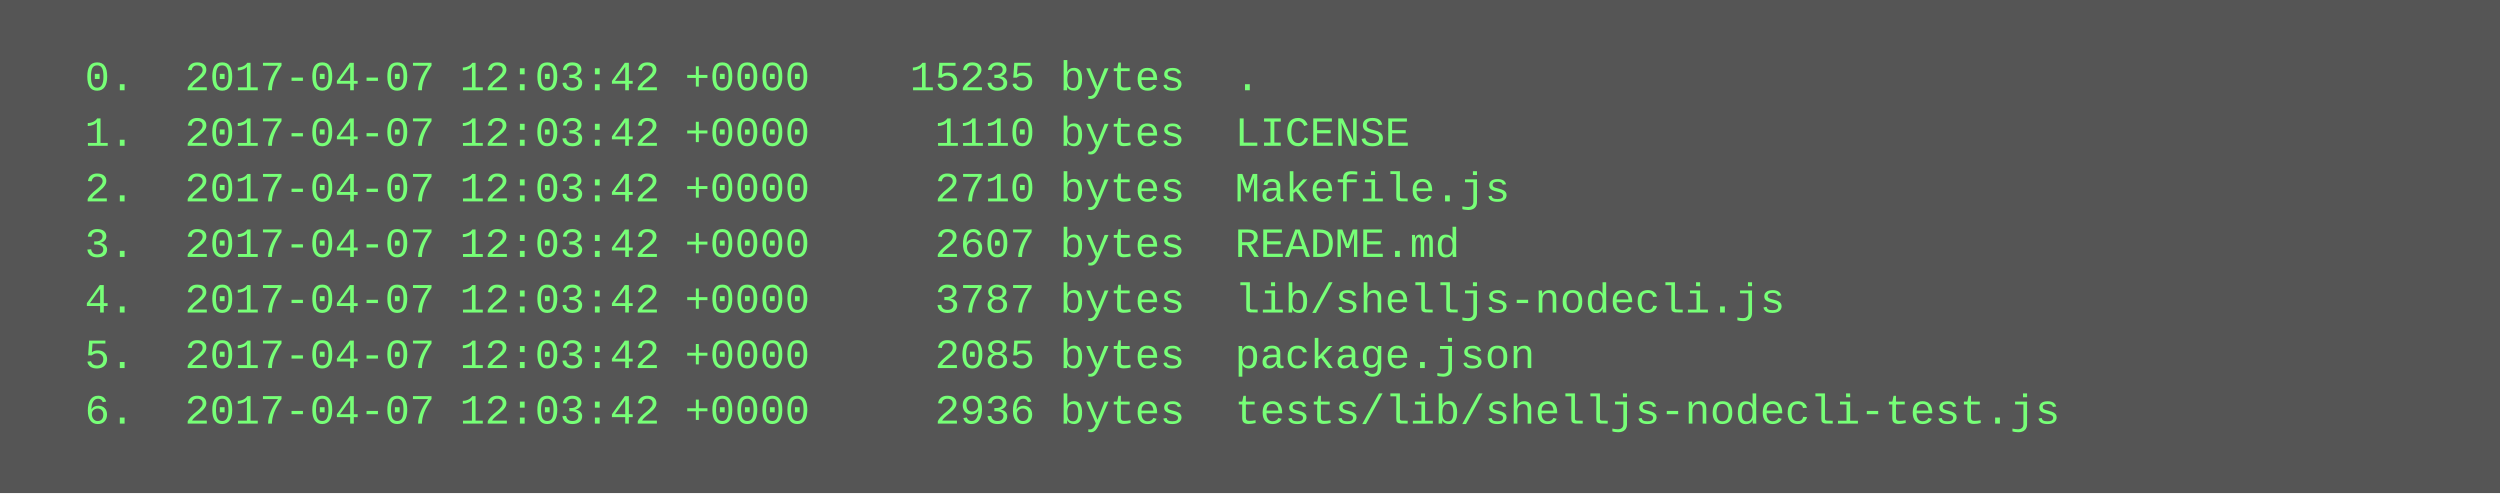
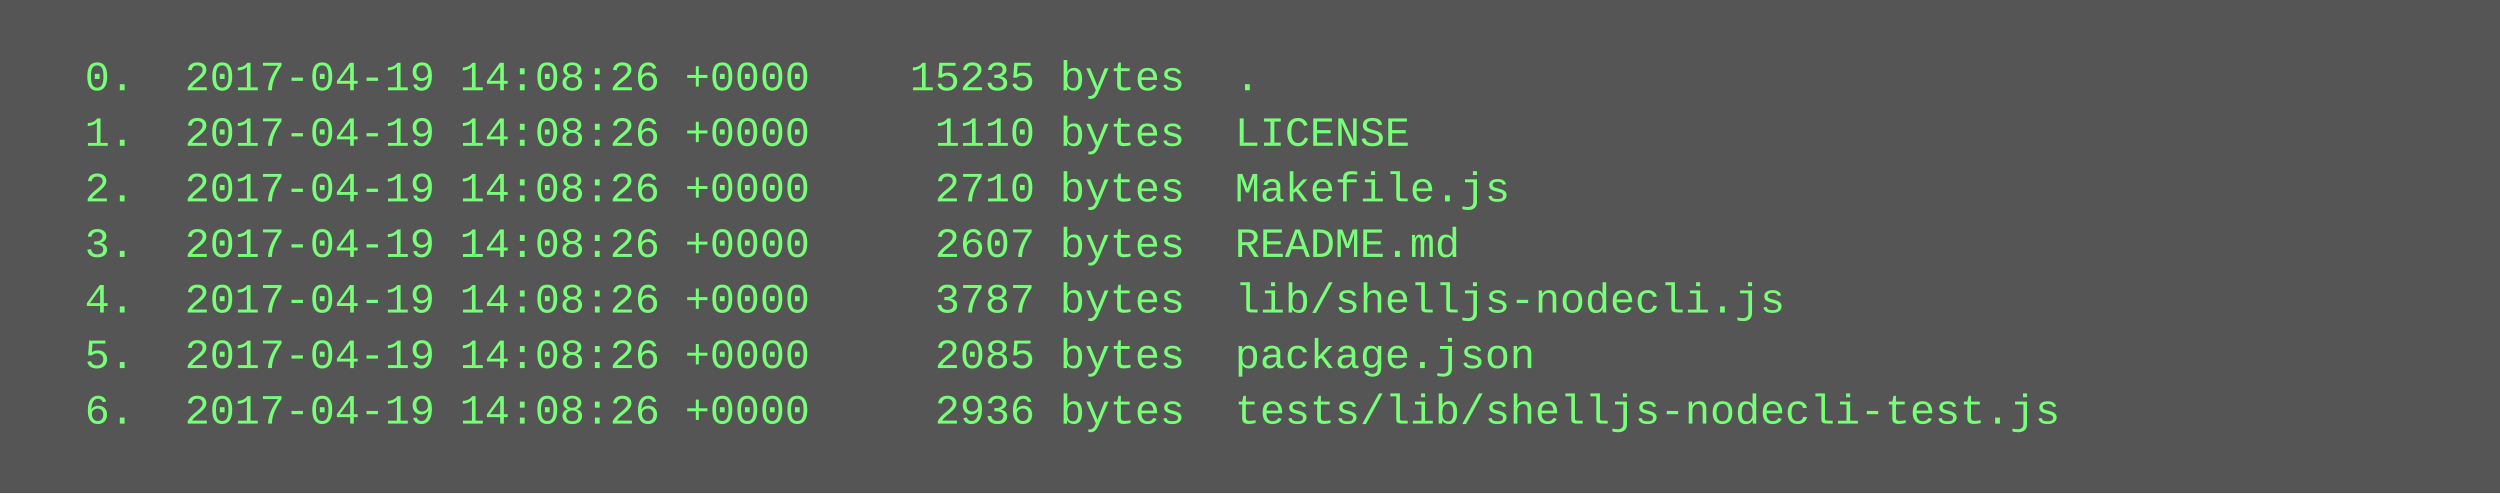
<svg xmlns="http://www.w3.org/2000/svg" height="142" width="720">
  <rect height="142" fill="#555" width="720" />
  <text fill="#7f7" font-family="Courier New" font-size="12" xml:space="preserve">
-     <tspan x="10" y="26">  0.  2017-04-07 12:03:42 +0000    15235 bytes  .</tspan>
-     <tspan x="10" y="42">  1.  2017-04-07 12:03:42 +0000     1110 bytes  LICENSE</tspan>
-     <tspan x="10" y="58">  2.  2017-04-07 12:03:42 +0000     2710 bytes  Makefile.js</tspan>
-     <tspan x="10" y="74">  3.  2017-04-07 12:03:42 +0000     2607 bytes  README.md</tspan>
-     <tspan x="10" y="90">  4.  2017-04-07 12:03:42 +0000     3787 bytes  lib/shelljs-nodecli.js</tspan>
-     <tspan x="10" y="106">  5.  2017-04-07 12:03:42 +0000     2085 bytes  package.json</tspan>
-     <tspan x="10" y="122">  6.  2017-04-07 12:03:42 +0000     2936 bytes  tests/lib/shelljs-nodecli-test.js</tspan>
+     <tspan x="10" y="26">  0.  2017-04-19 14:08:26 +0000    15235 bytes  .</tspan>
+     <tspan x="10" y="42">  1.  2017-04-19 14:08:26 +0000     1110 bytes  LICENSE</tspan>
+     <tspan x="10" y="58">  2.  2017-04-19 14:08:26 +0000     2710 bytes  Makefile.js</tspan>
+     <tspan x="10" y="74">  3.  2017-04-19 14:08:26 +0000     2607 bytes  README.md</tspan>
+     <tspan x="10" y="90">  4.  2017-04-19 14:08:26 +0000     3787 bytes  lib/shelljs-nodecli.js</tspan>
+     <tspan x="10" y="106">  5.  2017-04-19 14:08:26 +0000     2085 bytes  package.json</tspan>
+     <tspan x="10" y="122">  6.  2017-04-19 14:08:26 +0000     2936 bytes  tests/lib/shelljs-nodecli-test.js</tspan>
  </text>
</svg>
